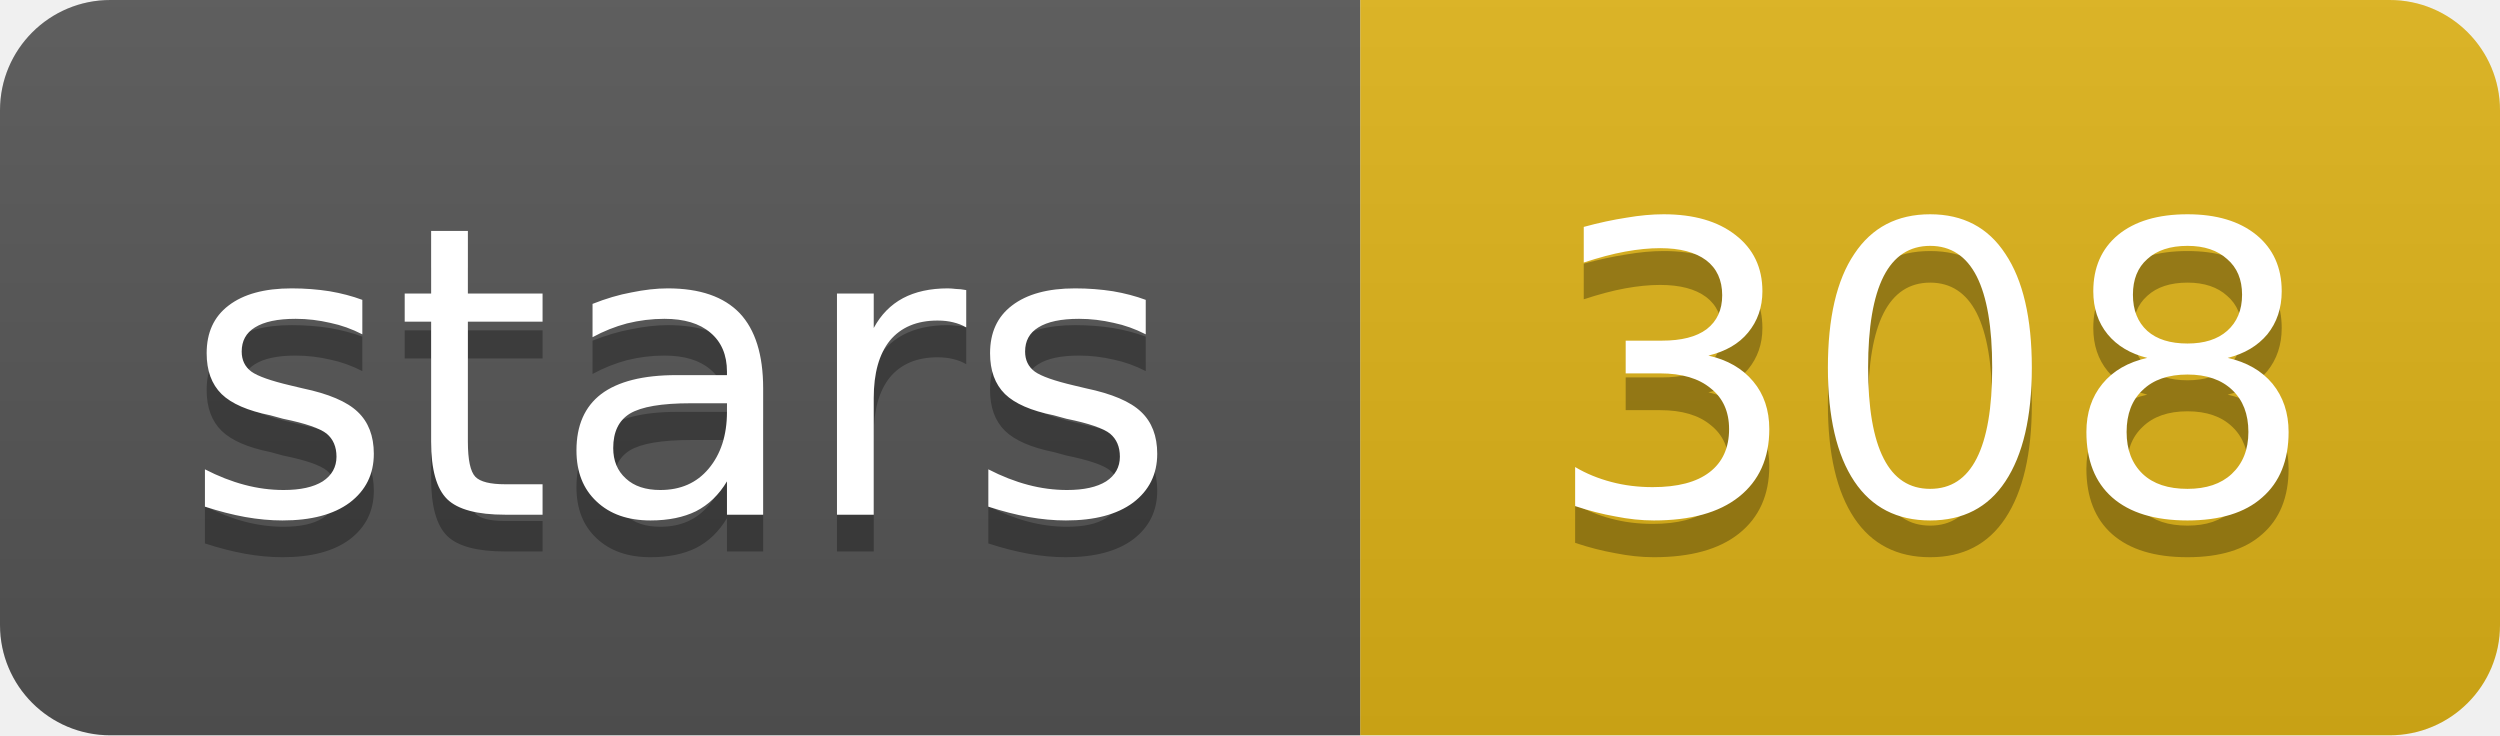
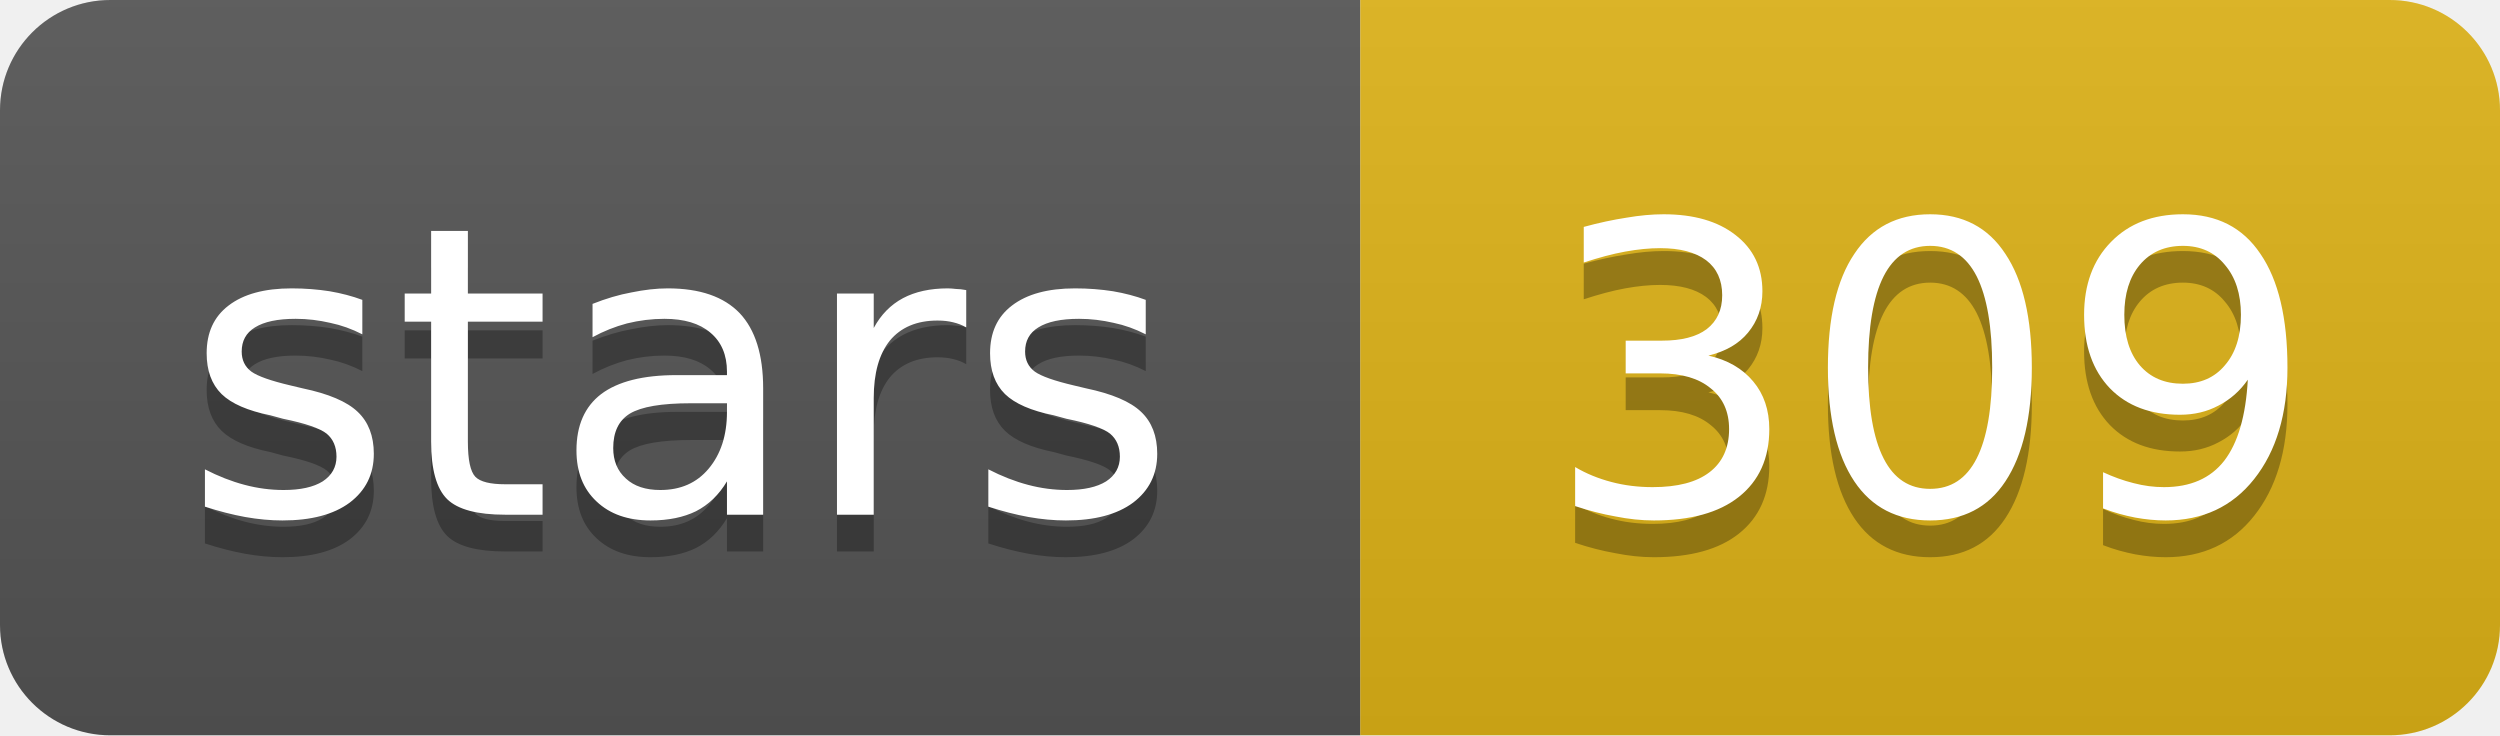
- <svg xmlns="http://www.w3.org/2000/svg" width="68" height="20" role="img" aria-label="stars: 308">
+ <svg xmlns="http://www.w3.org/2000/svg" width="68" height="20" role="img" aria-label="stars: 309">
  <linearGradient id="s" x2="0" y2="100%">
    <stop offset="0" stop-color="#bbb" stop-opacity=".1" />
    <stop offset="1" stop-opacity=".1" />
  </linearGradient>
  <clipPath id="r">
    <rect width="68" height="20" rx="3" fill="#fff" />
  </clipPath>
  <g clip-path="url(#r)">
    <rect width="37" height="20" fill="#555" />
    <rect x="37" width="31" height="20" fill="#dfb317" />
    <rect width="68" height="20" fill="url(#s)" />
  </g>
  <g fill="#fff" text-anchor="middle" font-family="Verdana,Geneva,DejaVu Sans,sans-serif" text-rendering="geometricPrecision" font-size="11">
    <text aria-hidden="true" x="18.5" y="15" fill="#010101" fill-opacity=".3" textLength="26.9">stars</text>
-     <text aria-hidden="true" x="52.5" y="15" fill="#010101" fill-opacity=".3" textLength="21">308</text>
+     <text aria-hidden="true" x="52.5" y="15" fill="#010101" fill-opacity=".3" textLength="21">309</text>
    <text x="18.5" y="14" textLength="26.9">stars</text>
-     <text x="52.5" y="14" textLength="21">308</text>
+     <text x="52.5" y="14" textLength="21">309</text>
  </g>
</svg>
